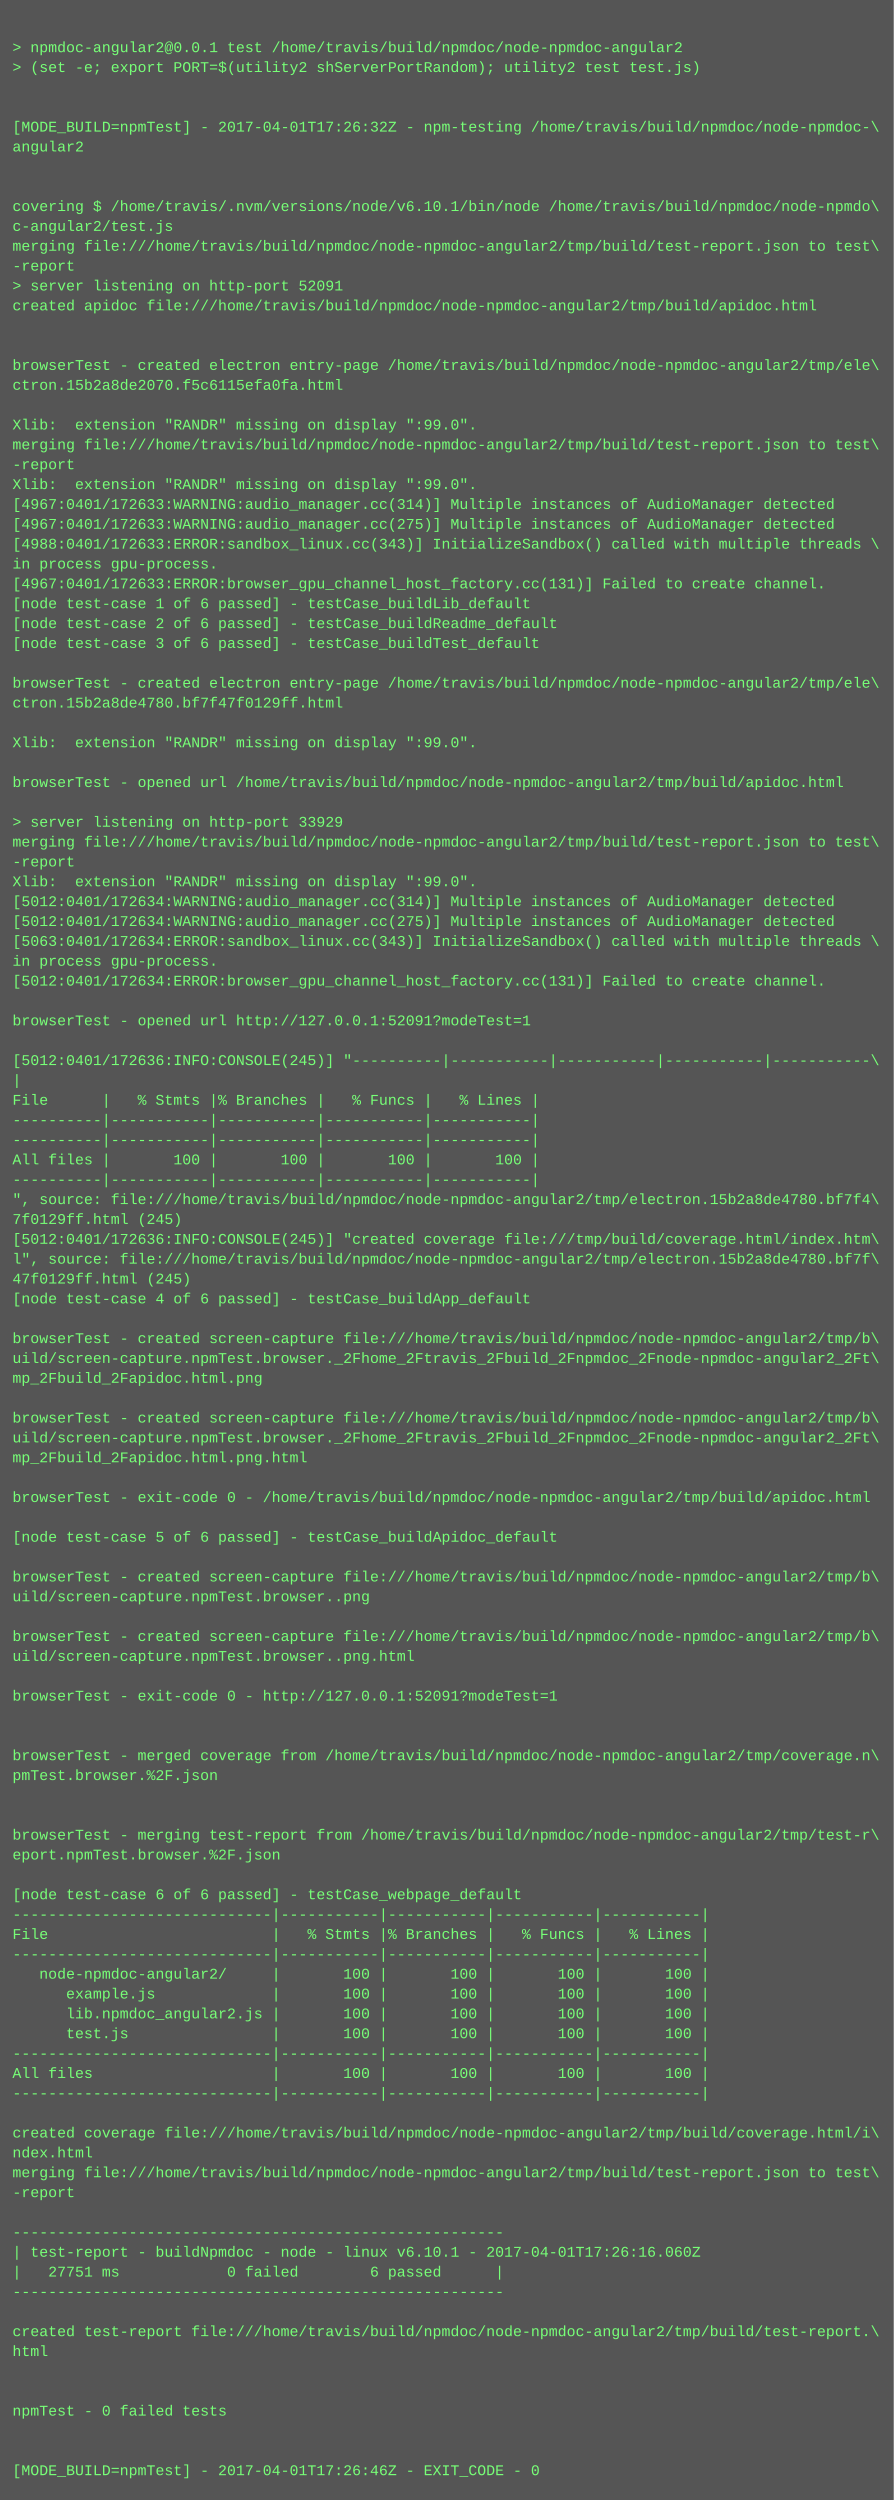
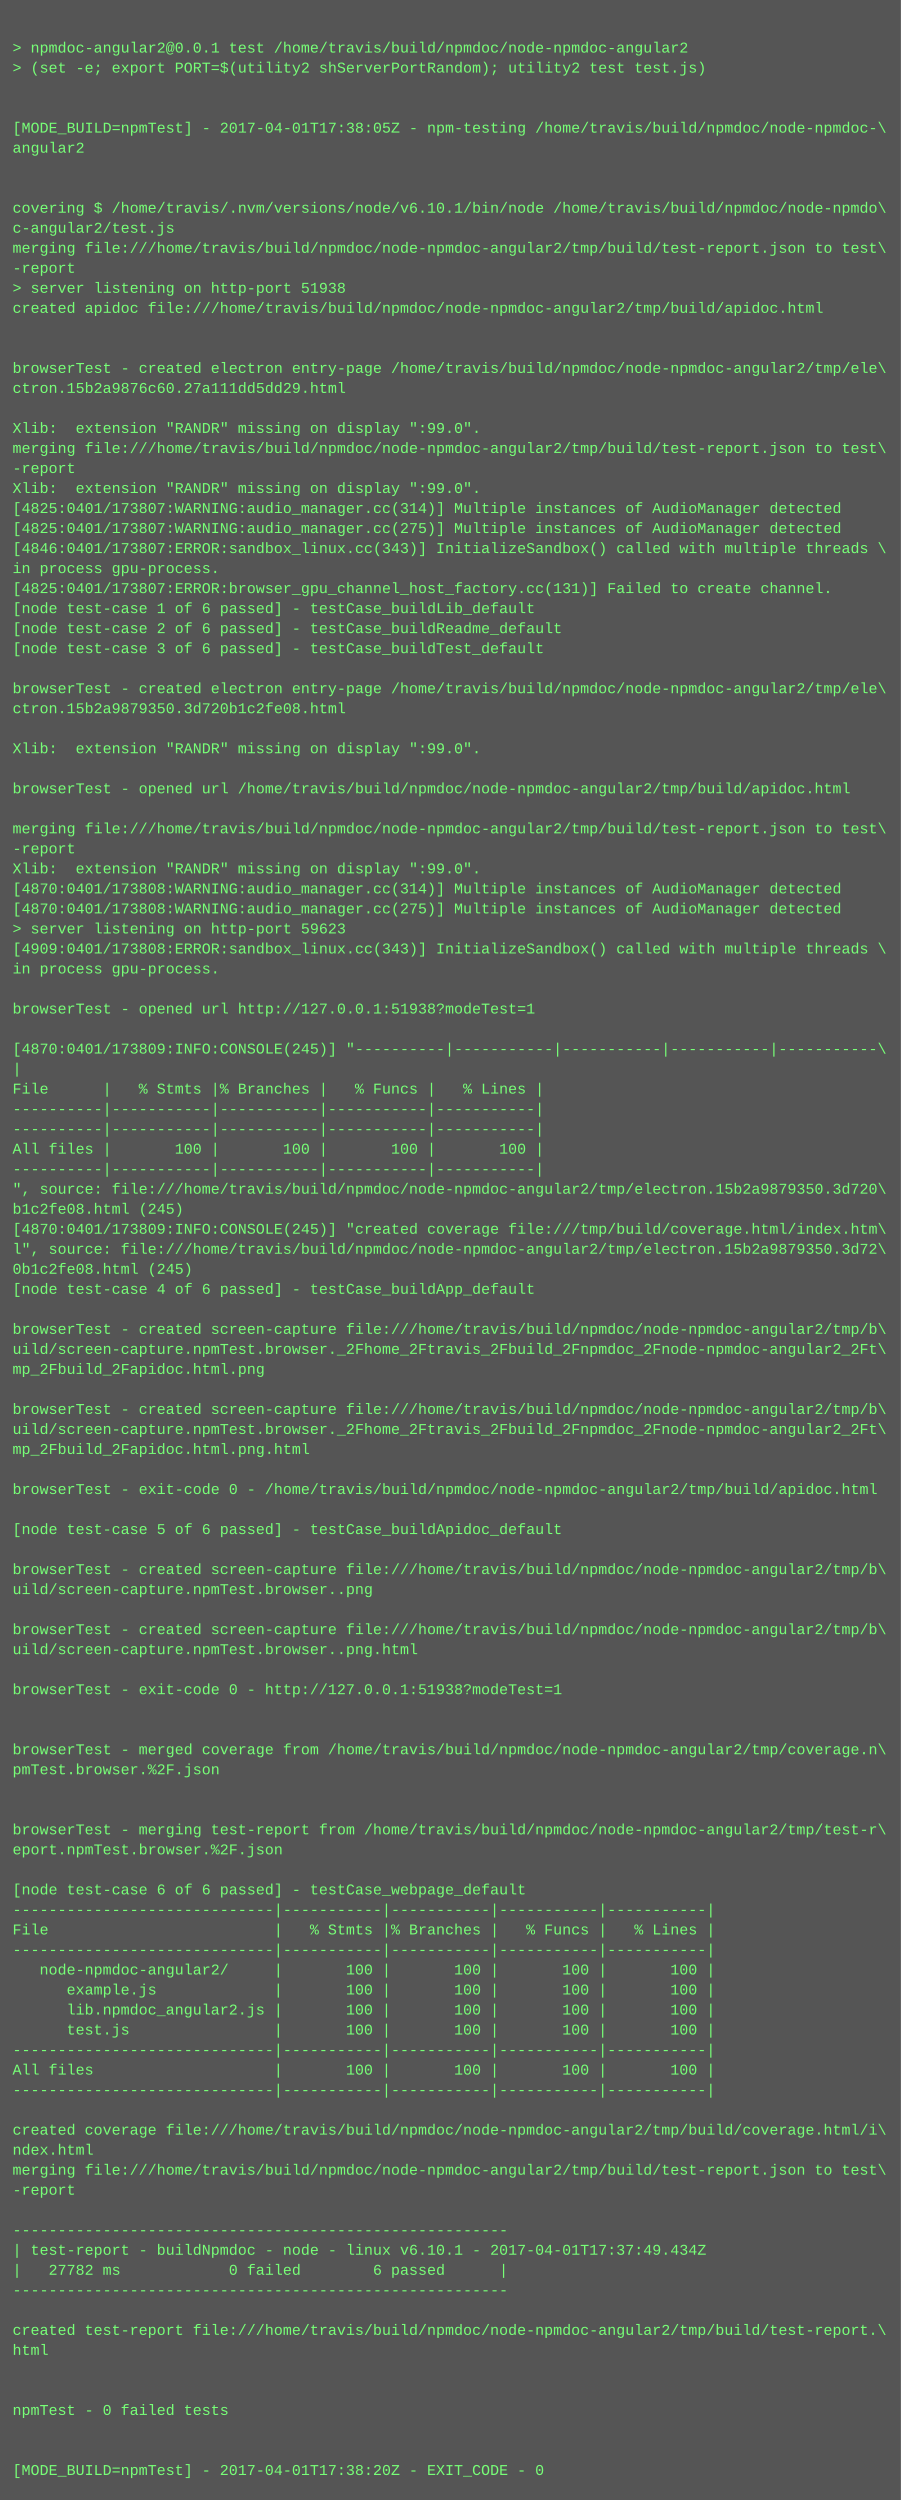
- <svg xmlns="http://www.w3.org/2000/svg" height="2014" width="720">
-   <rect height="2014" fill="#555" width="720" />
+ <svg xmlns="http://www.w3.org/2000/svg" height="1998" width="720">
+   <rect height="1998" fill="#555" width="720" />
  <text fill="#7f7" font-family="Courier New" font-size="12" xml:space="preserve">
    <tspan x="10" y="26" />
    <tspan x="10" y="42">&gt; npmdoc-angular2@0.0.1 test /home/travis/build/npmdoc/node-npmdoc-angular2</tspan>
    <tspan x="10" y="58">&gt; (set -e; export PORT=$(utility2 shServerPortRandom); utility2 test test.js)</tspan>
    <tspan x="10" y="74" />
    <tspan x="10" y="90" />
-     <tspan x="10" y="106">[MODE_BUILD=npmTest] - 2017-04-01T17:26:32Z - npm-testing /home/travis/build/npmdoc/node-npmdoc-\</tspan>
+     <tspan x="10" y="106">[MODE_BUILD=npmTest] - 2017-04-01T17:38:05Z - npm-testing /home/travis/build/npmdoc/node-npmdoc-\</tspan>
    <tspan x="10" y="122">angular2</tspan>
    <tspan x="10" y="138" />
    <tspan x="10" y="154" />
    <tspan x="10" y="170">covering $ /home/travis/.nvm/versions/node/v6.10.1/bin/node /home/travis/build/npmdoc/node-npmdo\</tspan>
    <tspan x="10" y="186">c-angular2/test.js</tspan>
    <tspan x="10" y="202">merging file:///home/travis/build/npmdoc/node-npmdoc-angular2/tmp/build/test-report.json to test\</tspan>
    <tspan x="10" y="218">-report</tspan>
-     <tspan x="10" y="234">&gt; server listening on http-port 52091</tspan>
+     <tspan x="10" y="234">&gt; server listening on http-port 51938</tspan>
    <tspan x="10" y="250">created apidoc file:///home/travis/build/npmdoc/node-npmdoc-angular2/tmp/build/apidoc.html</tspan>
    <tspan x="10" y="266" />
    <tspan x="10" y="282" />
    <tspan x="10" y="298">browserTest - created electron entry-page /home/travis/build/npmdoc/node-npmdoc-angular2/tmp/ele\</tspan>
-     <tspan x="10" y="314">ctron.15b2a8de2070.f5c6115efa0fa.html</tspan>
+     <tspan x="10" y="314">ctron.15b2a9876c60.27a111dd5dd29.html</tspan>
    <tspan x="10" y="330" />
    <tspan x="10" y="346">Xlib:  extension "RANDR" missing on display ":99.0".</tspan>
    <tspan x="10" y="362">merging file:///home/travis/build/npmdoc/node-npmdoc-angular2/tmp/build/test-report.json to test\</tspan>
    <tspan x="10" y="378">-report</tspan>
    <tspan x="10" y="394">Xlib:  extension "RANDR" missing on display ":99.0".</tspan>
-     <tspan x="10" y="410">[4967:0401/172633:WARNING:audio_manager.cc(314)] Multiple instances of AudioManager detected</tspan>
-     <tspan x="10" y="426">[4967:0401/172633:WARNING:audio_manager.cc(275)] Multiple instances of AudioManager detected</tspan>
-     <tspan x="10" y="442">[4988:0401/172633:ERROR:sandbox_linux.cc(343)] InitializeSandbox() called with multiple threads \</tspan>
+     <tspan x="10" y="410">[4825:0401/173807:WARNING:audio_manager.cc(314)] Multiple instances of AudioManager detected</tspan>
+     <tspan x="10" y="426">[4825:0401/173807:WARNING:audio_manager.cc(275)] Multiple instances of AudioManager detected</tspan>
+     <tspan x="10" y="442">[4846:0401/173807:ERROR:sandbox_linux.cc(343)] InitializeSandbox() called with multiple threads \</tspan>
    <tspan x="10" y="458">in process gpu-process. </tspan>
-     <tspan x="10" y="474">[4967:0401/172633:ERROR:browser_gpu_channel_host_factory.cc(131)] Failed to create channel.</tspan>
+     <tspan x="10" y="474">[4825:0401/173807:ERROR:browser_gpu_channel_host_factory.cc(131)] Failed to create channel.</tspan>
    <tspan x="10" y="490">[node test-case 1 of 6 passed] - testCase_buildLib_default</tspan>
    <tspan x="10" y="506">[node test-case 2 of 6 passed] - testCase_buildReadme_default</tspan>
    <tspan x="10" y="522">[node test-case 3 of 6 passed] - testCase_buildTest_default</tspan>
    <tspan x="10" y="538" />
    <tspan x="10" y="554">browserTest - created electron entry-page /home/travis/build/npmdoc/node-npmdoc-angular2/tmp/ele\</tspan>
-     <tspan x="10" y="570">ctron.15b2a8de4780.bf7f47f0129ff.html</tspan>
+     <tspan x="10" y="570">ctron.15b2a9879350.3d720b1c2fe08.html</tspan>
    <tspan x="10" y="586" />
    <tspan x="10" y="602">Xlib:  extension "RANDR" missing on display ":99.0".</tspan>
    <tspan x="10" y="618" />
    <tspan x="10" y="634">browserTest - opened url /home/travis/build/npmdoc/node-npmdoc-angular2/tmp/build/apidoc.html</tspan>
    <tspan x="10" y="650" />
-     <tspan x="10" y="666">&gt; server listening on http-port 33929</tspan>
-     <tspan x="10" y="682">merging file:///home/travis/build/npmdoc/node-npmdoc-angular2/tmp/build/test-report.json to test\</tspan>
-     <tspan x="10" y="698">-report</tspan>
-     <tspan x="10" y="714">Xlib:  extension "RANDR" missing on display ":99.0".</tspan>
-     <tspan x="10" y="730">[5012:0401/172634:WARNING:audio_manager.cc(314)] Multiple instances of AudioManager detected</tspan>
-     <tspan x="10" y="746">[5012:0401/172634:WARNING:audio_manager.cc(275)] Multiple instances of AudioManager detected</tspan>
-     <tspan x="10" y="762">[5063:0401/172634:ERROR:sandbox_linux.cc(343)] InitializeSandbox() called with multiple threads \</tspan>
+     <tspan x="10" y="666">merging file:///home/travis/build/npmdoc/node-npmdoc-angular2/tmp/build/test-report.json to test\</tspan>
+     <tspan x="10" y="682">-report</tspan>
+     <tspan x="10" y="698">Xlib:  extension "RANDR" missing on display ":99.0".</tspan>
+     <tspan x="10" y="714">[4870:0401/173808:WARNING:audio_manager.cc(314)] Multiple instances of AudioManager detected</tspan>
+     <tspan x="10" y="730">[4870:0401/173808:WARNING:audio_manager.cc(275)] Multiple instances of AudioManager detected</tspan>
+     <tspan x="10" y="746">&gt; server listening on http-port 59623</tspan>
+     <tspan x="10" y="762">[4909:0401/173808:ERROR:sandbox_linux.cc(343)] InitializeSandbox() called with multiple threads \</tspan>
    <tspan x="10" y="778">in process gpu-process. </tspan>
-     <tspan x="10" y="794">[5012:0401/172634:ERROR:browser_gpu_channel_host_factory.cc(131)] Failed to create channel.</tspan>
-     <tspan x="10" y="810" />
-     <tspan x="10" y="826">browserTest - opened url http://127.0.0.1:52091?modeTest=1</tspan>
-     <tspan x="10" y="842" />
-     <tspan x="10" y="858">[5012:0401/172636:INFO:CONSOLE(245)] "----------|-----------|-----------|-----------|-----------\</tspan>
-     <tspan x="10" y="874">|</tspan>
-     <tspan x="10" y="890">File      |   % Stmts |% Branches |   % Funcs |   % Lines |</tspan>
+     <tspan x="10" y="794" />
+     <tspan x="10" y="810">browserTest - opened url http://127.0.0.1:51938?modeTest=1</tspan>
+     <tspan x="10" y="826" />
+     <tspan x="10" y="842">[4870:0401/173809:INFO:CONSOLE(245)] "----------|-----------|-----------|-----------|-----------\</tspan>
+     <tspan x="10" y="858">|</tspan>
+     <tspan x="10" y="874">File      |   % Stmts |% Branches |   % Funcs |   % Lines |</tspan>
+     <tspan x="10" y="890">----------|-----------|-----------|-----------|-----------|</tspan>
    <tspan x="10" y="906">----------|-----------|-----------|-----------|-----------|</tspan>
-     <tspan x="10" y="922">----------|-----------|-----------|-----------|-----------|</tspan>
-     <tspan x="10" y="938">All files |       100 |       100 |       100 |       100 |</tspan>
-     <tspan x="10" y="954">----------|-----------|-----------|-----------|-----------|</tspan>
-     <tspan x="10" y="970">", source: file:///home/travis/build/npmdoc/node-npmdoc-angular2/tmp/electron.15b2a8de4780.bf7f4\</tspan>
-     <tspan x="10" y="986">7f0129ff.html (245)</tspan>
-     <tspan x="10" y="1002">[5012:0401/172636:INFO:CONSOLE(245)] "created coverage file:///tmp/build/coverage.html/index.htm\</tspan>
-     <tspan x="10" y="1018">l", source: file:///home/travis/build/npmdoc/node-npmdoc-angular2/tmp/electron.15b2a8de4780.bf7f\</tspan>
-     <tspan x="10" y="1034">47f0129ff.html (245)</tspan>
-     <tspan x="10" y="1050">[node test-case 4 of 6 passed] - testCase_buildApp_default</tspan>
-     <tspan x="10" y="1066" />
-     <tspan x="10" y="1082">browserTest - created screen-capture file:///home/travis/build/npmdoc/node-npmdoc-angular2/tmp/b\</tspan>
-     <tspan x="10" y="1098">uild/screen-capture.npmTest.browser._2Fhome_2Ftravis_2Fbuild_2Fnpmdoc_2Fnode-npmdoc-angular2_2Ft\</tspan>
-     <tspan x="10" y="1114">mp_2Fbuild_2Fapidoc.html.png</tspan>
-     <tspan x="10" y="1130" />
-     <tspan x="10" y="1146">browserTest - created screen-capture file:///home/travis/build/npmdoc/node-npmdoc-angular2/tmp/b\</tspan>
-     <tspan x="10" y="1162">uild/screen-capture.npmTest.browser._2Fhome_2Ftravis_2Fbuild_2Fnpmdoc_2Fnode-npmdoc-angular2_2Ft\</tspan>
-     <tspan x="10" y="1178">mp_2Fbuild_2Fapidoc.html.png.html</tspan>
-     <tspan x="10" y="1194" />
-     <tspan x="10" y="1210">browserTest - exit-code 0 - /home/travis/build/npmdoc/node-npmdoc-angular2/tmp/build/apidoc.html</tspan>
-     <tspan x="10" y="1226" />
-     <tspan x="10" y="1242">[node test-case 5 of 6 passed] - testCase_buildApidoc_default</tspan>
-     <tspan x="10" y="1258" />
-     <tspan x="10" y="1274">browserTest - created screen-capture file:///home/travis/build/npmdoc/node-npmdoc-angular2/tmp/b\</tspan>
-     <tspan x="10" y="1290">uild/screen-capture.npmTest.browser..png</tspan>
-     <tspan x="10" y="1306" />
-     <tspan x="10" y="1322">browserTest - created screen-capture file:///home/travis/build/npmdoc/node-npmdoc-angular2/tmp/b\</tspan>
-     <tspan x="10" y="1338">uild/screen-capture.npmTest.browser..png.html</tspan>
-     <tspan x="10" y="1354" />
-     <tspan x="10" y="1370">browserTest - exit-code 0 - http://127.0.0.1:52091?modeTest=1</tspan>
+     <tspan x="10" y="922">All files |       100 |       100 |       100 |       100 |</tspan>
+     <tspan x="10" y="938">----------|-----------|-----------|-----------|-----------|</tspan>
+     <tspan x="10" y="954">", source: file:///home/travis/build/npmdoc/node-npmdoc-angular2/tmp/electron.15b2a9879350.3d720\</tspan>
+     <tspan x="10" y="970">b1c2fe08.html (245)</tspan>
+     <tspan x="10" y="986">[4870:0401/173809:INFO:CONSOLE(245)] "created coverage file:///tmp/build/coverage.html/index.htm\</tspan>
+     <tspan x="10" y="1002">l", source: file:///home/travis/build/npmdoc/node-npmdoc-angular2/tmp/electron.15b2a9879350.3d72\</tspan>
+     <tspan x="10" y="1018">0b1c2fe08.html (245)</tspan>
+     <tspan x="10" y="1034">[node test-case 4 of 6 passed] - testCase_buildApp_default</tspan>
+     <tspan x="10" y="1050" />
+     <tspan x="10" y="1066">browserTest - created screen-capture file:///home/travis/build/npmdoc/node-npmdoc-angular2/tmp/b\</tspan>
+     <tspan x="10" y="1082">uild/screen-capture.npmTest.browser._2Fhome_2Ftravis_2Fbuild_2Fnpmdoc_2Fnode-npmdoc-angular2_2Ft\</tspan>
+     <tspan x="10" y="1098">mp_2Fbuild_2Fapidoc.html.png</tspan>
+     <tspan x="10" y="1114" />
+     <tspan x="10" y="1130">browserTest - created screen-capture file:///home/travis/build/npmdoc/node-npmdoc-angular2/tmp/b\</tspan>
+     <tspan x="10" y="1146">uild/screen-capture.npmTest.browser._2Fhome_2Ftravis_2Fbuild_2Fnpmdoc_2Fnode-npmdoc-angular2_2Ft\</tspan>
+     <tspan x="10" y="1162">mp_2Fbuild_2Fapidoc.html.png.html</tspan>
+     <tspan x="10" y="1178" />
+     <tspan x="10" y="1194">browserTest - exit-code 0 - /home/travis/build/npmdoc/node-npmdoc-angular2/tmp/build/apidoc.html</tspan>
+     <tspan x="10" y="1210" />
+     <tspan x="10" y="1226">[node test-case 5 of 6 passed] - testCase_buildApidoc_default</tspan>
+     <tspan x="10" y="1242" />
+     <tspan x="10" y="1258">browserTest - created screen-capture file:///home/travis/build/npmdoc/node-npmdoc-angular2/tmp/b\</tspan>
+     <tspan x="10" y="1274">uild/screen-capture.npmTest.browser..png</tspan>
+     <tspan x="10" y="1290" />
+     <tspan x="10" y="1306">browserTest - created screen-capture file:///home/travis/build/npmdoc/node-npmdoc-angular2/tmp/b\</tspan>
+     <tspan x="10" y="1322">uild/screen-capture.npmTest.browser..png.html</tspan>
+     <tspan x="10" y="1338" />
+     <tspan x="10" y="1354">browserTest - exit-code 0 - http://127.0.0.1:51938?modeTest=1</tspan>
+     <tspan x="10" y="1370" />
    <tspan x="10" y="1386" />
-     <tspan x="10" y="1402" />
-     <tspan x="10" y="1418">browserTest - merged coverage from /home/travis/build/npmdoc/node-npmdoc-angular2/tmp/coverage.n\</tspan>
-     <tspan x="10" y="1434">pmTest.browser.%2F.json</tspan>
+     <tspan x="10" y="1402">browserTest - merged coverage from /home/travis/build/npmdoc/node-npmdoc-angular2/tmp/coverage.n\</tspan>
+     <tspan x="10" y="1418">pmTest.browser.%2F.json</tspan>
+     <tspan x="10" y="1434" />
    <tspan x="10" y="1450" />
-     <tspan x="10" y="1466" />
-     <tspan x="10" y="1482">browserTest - merging test-report from /home/travis/build/npmdoc/node-npmdoc-angular2/tmp/test-r\</tspan>
-     <tspan x="10" y="1498">eport.npmTest.browser.%2F.json</tspan>
-     <tspan x="10" y="1514" />
-     <tspan x="10" y="1530">[node test-case 6 of 6 passed] - testCase_webpage_default</tspan>
-     <tspan x="10" y="1546">-----------------------------|-----------|-----------|-----------|-----------|</tspan>
-     <tspan x="10" y="1562">File                         |   % Stmts |% Branches |   % Funcs |   % Lines |</tspan>
-     <tspan x="10" y="1578">-----------------------------|-----------|-----------|-----------|-----------|</tspan>
-     <tspan x="10" y="1594">   node-npmdoc-angular2/     |       100 |       100 |       100 |       100 |</tspan>
-     <tspan x="10" y="1610">      example.js             |       100 |       100 |       100 |       100 |</tspan>
-     <tspan x="10" y="1626">      lib.npmdoc_angular2.js |       100 |       100 |       100 |       100 |</tspan>
-     <tspan x="10" y="1642">      test.js                |       100 |       100 |       100 |       100 |</tspan>
-     <tspan x="10" y="1658">-----------------------------|-----------|-----------|-----------|-----------|</tspan>
-     <tspan x="10" y="1674">All files                    |       100 |       100 |       100 |       100 |</tspan>
-     <tspan x="10" y="1690">-----------------------------|-----------|-----------|-----------|-----------|</tspan>
-     <tspan x="10" y="1706" />
-     <tspan x="10" y="1722">created coverage file:///home/travis/build/npmdoc/node-npmdoc-angular2/tmp/build/coverage.html/i\</tspan>
-     <tspan x="10" y="1738">ndex.html</tspan>
-     <tspan x="10" y="1754">merging file:///home/travis/build/npmdoc/node-npmdoc-angular2/tmp/build/test-report.json to test\</tspan>
-     <tspan x="10" y="1770">-report</tspan>
-     <tspan x="10" y="1786" />
-     <tspan x="10" y="1802">-------------------------------------------------------</tspan>
-     <tspan x="10" y="1818">| test-report - buildNpmdoc - node - linux v6.10.1 - 2017-04-01T17:26:16.060Z</tspan>
-     <tspan x="10" y="1834">|   27751 ms            0 failed        6 passed      |</tspan>
-     <tspan x="10" y="1850">-------------------------------------------------------</tspan>
-     <tspan x="10" y="1866" />
-     <tspan x="10" y="1882">created test-report file:///home/travis/build/npmdoc/node-npmdoc-angular2/tmp/build/test-report.\</tspan>
-     <tspan x="10" y="1898">html</tspan>
+     <tspan x="10" y="1466">browserTest - merging test-report from /home/travis/build/npmdoc/node-npmdoc-angular2/tmp/test-r\</tspan>
+     <tspan x="10" y="1482">eport.npmTest.browser.%2F.json</tspan>
+     <tspan x="10" y="1498" />
+     <tspan x="10" y="1514">[node test-case 6 of 6 passed] - testCase_webpage_default</tspan>
+     <tspan x="10" y="1530">-----------------------------|-----------|-----------|-----------|-----------|</tspan>
+     <tspan x="10" y="1546">File                         |   % Stmts |% Branches |   % Funcs |   % Lines |</tspan>
+     <tspan x="10" y="1562">-----------------------------|-----------|-----------|-----------|-----------|</tspan>
+     <tspan x="10" y="1578">   node-npmdoc-angular2/     |       100 |       100 |       100 |       100 |</tspan>
+     <tspan x="10" y="1594">      example.js             |       100 |       100 |       100 |       100 |</tspan>
+     <tspan x="10" y="1610">      lib.npmdoc_angular2.js |       100 |       100 |       100 |       100 |</tspan>
+     <tspan x="10" y="1626">      test.js                |       100 |       100 |       100 |       100 |</tspan>
+     <tspan x="10" y="1642">-----------------------------|-----------|-----------|-----------|-----------|</tspan>
+     <tspan x="10" y="1658">All files                    |       100 |       100 |       100 |       100 |</tspan>
+     <tspan x="10" y="1674">-----------------------------|-----------|-----------|-----------|-----------|</tspan>
+     <tspan x="10" y="1690" />
+     <tspan x="10" y="1706">created coverage file:///home/travis/build/npmdoc/node-npmdoc-angular2/tmp/build/coverage.html/i\</tspan>
+     <tspan x="10" y="1722">ndex.html</tspan>
+     <tspan x="10" y="1738">merging file:///home/travis/build/npmdoc/node-npmdoc-angular2/tmp/build/test-report.json to test\</tspan>
+     <tspan x="10" y="1754">-report</tspan>
+     <tspan x="10" y="1770" />
+     <tspan x="10" y="1786">-------------------------------------------------------</tspan>
+     <tspan x="10" y="1802">| test-report - buildNpmdoc - node - linux v6.10.1 - 2017-04-01T17:37:49.434Z</tspan>
+     <tspan x="10" y="1818">|   27782 ms            0 failed        6 passed      |</tspan>
+     <tspan x="10" y="1834">-------------------------------------------------------</tspan>
+     <tspan x="10" y="1850" />
+     <tspan x="10" y="1866">created test-report file:///home/travis/build/npmdoc/node-npmdoc-angular2/tmp/build/test-report.\</tspan>
+     <tspan x="10" y="1882">html</tspan>
+     <tspan x="10" y="1898" />
    <tspan x="10" y="1914" />
-     <tspan x="10" y="1930" />
-     <tspan x="10" y="1946">npmTest - 0 failed tests</tspan>
+     <tspan x="10" y="1930">npmTest - 0 failed tests</tspan>
+     <tspan x="10" y="1946" />
    <tspan x="10" y="1962" />
-     <tspan x="10" y="1978" />
-     <tspan x="10" y="1994">[MODE_BUILD=npmTest] - 2017-04-01T17:26:46Z - EXIT_CODE - 0</tspan>
+     <tspan x="10" y="1978">[MODE_BUILD=npmTest] - 2017-04-01T17:38:20Z - EXIT_CODE - 0</tspan>
  </text>
</svg>
